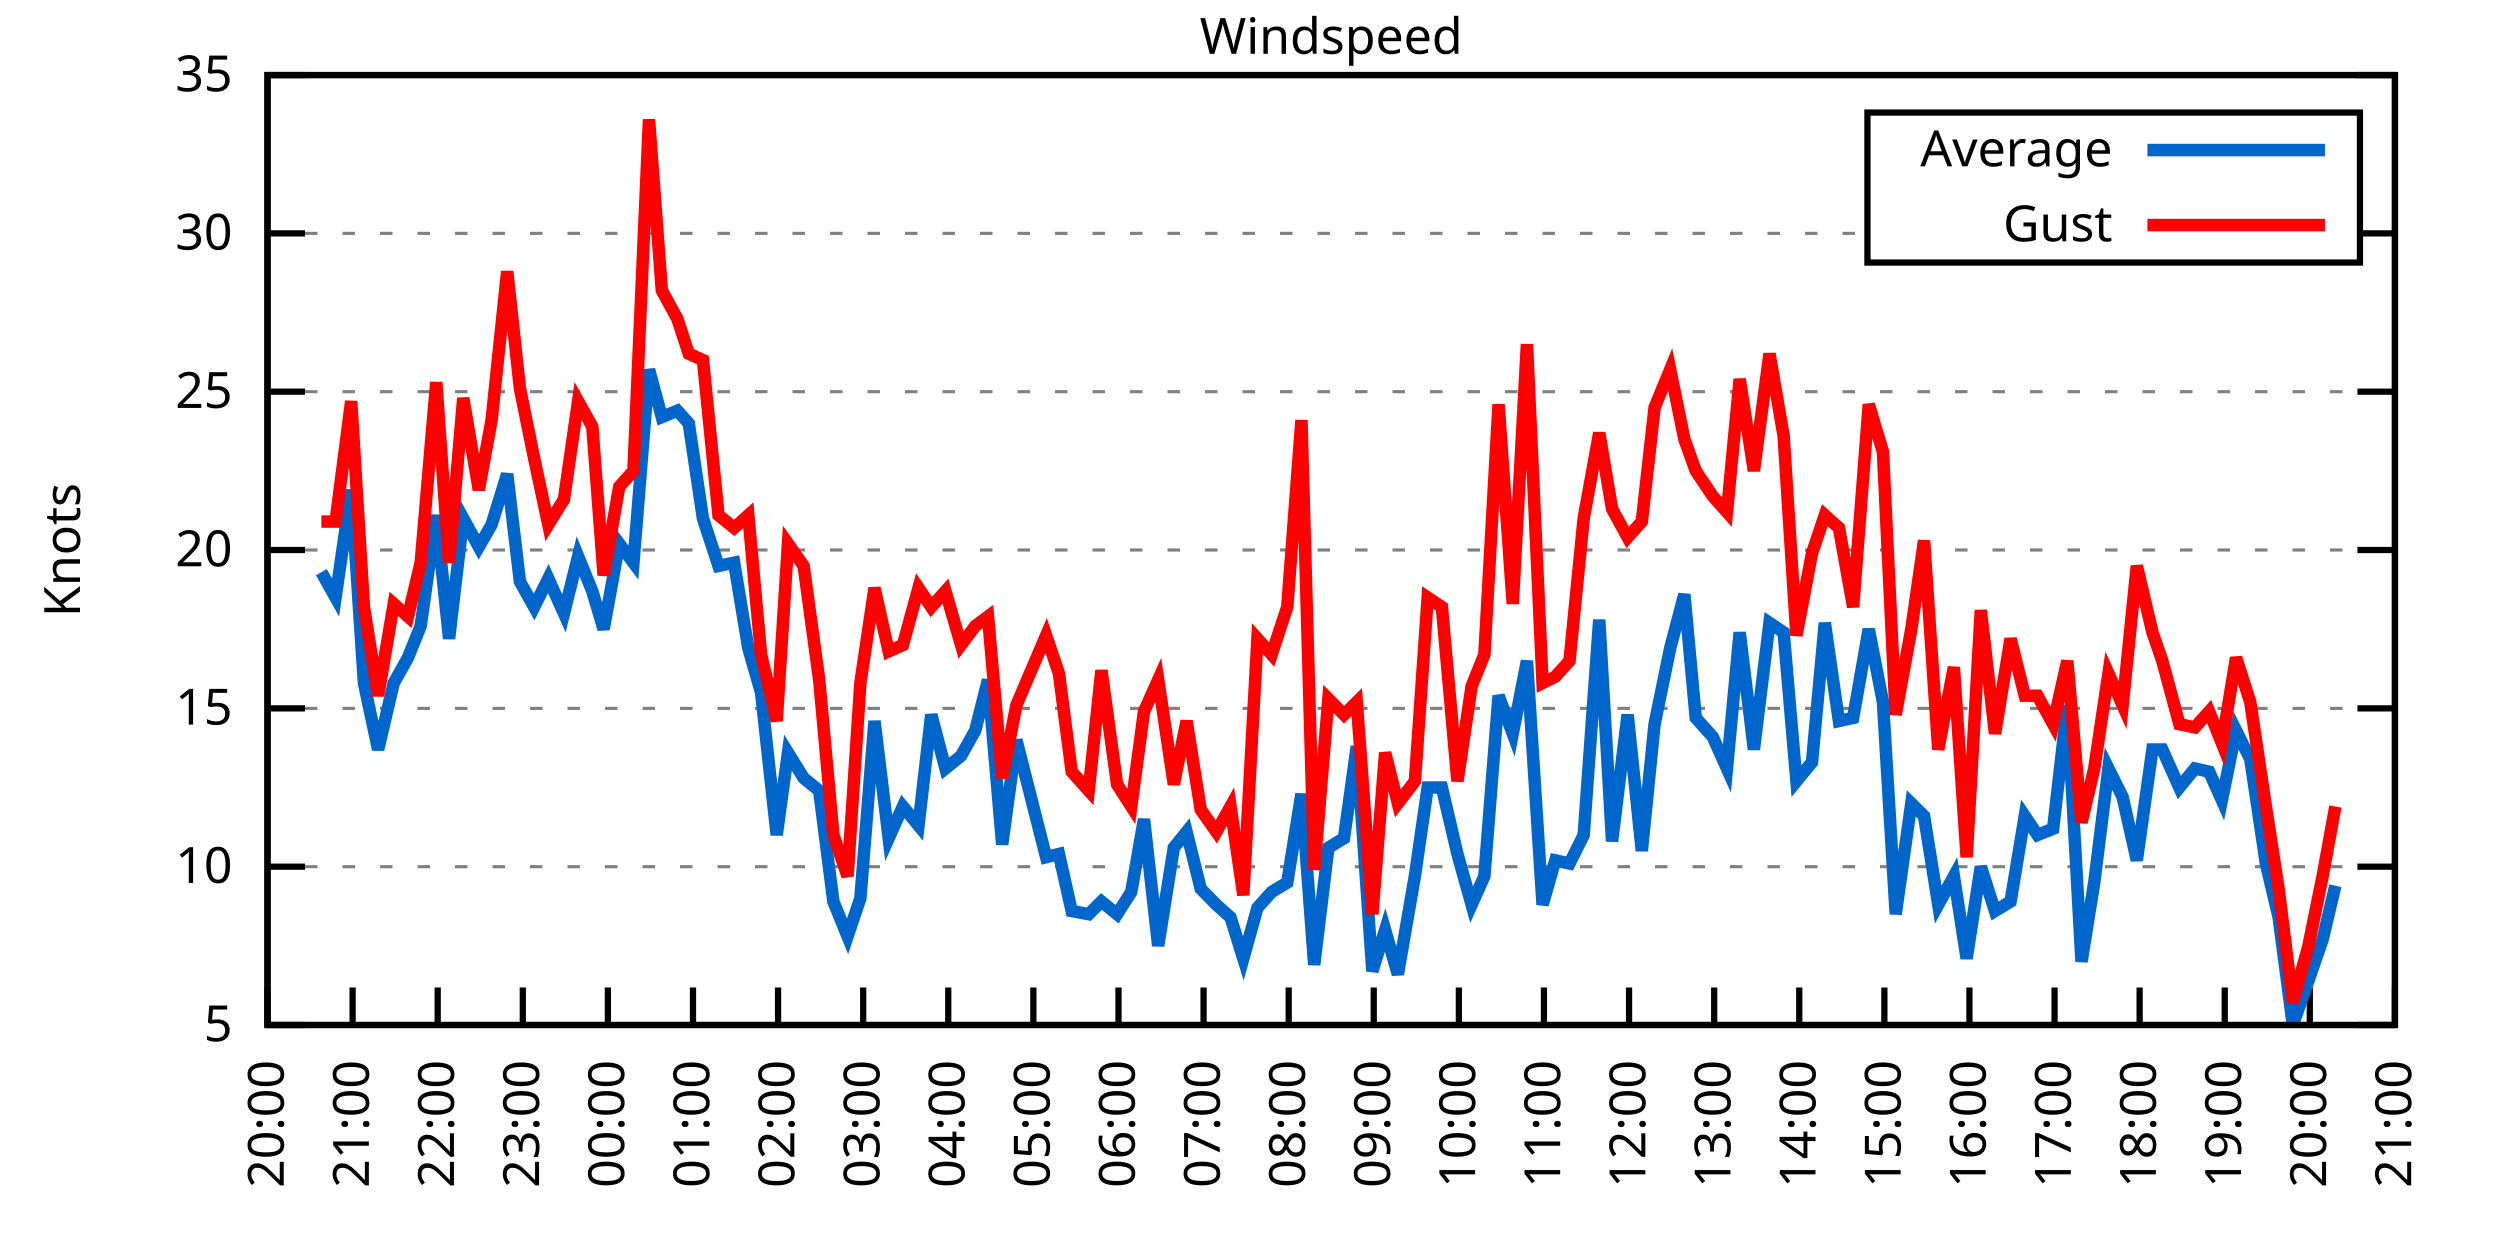
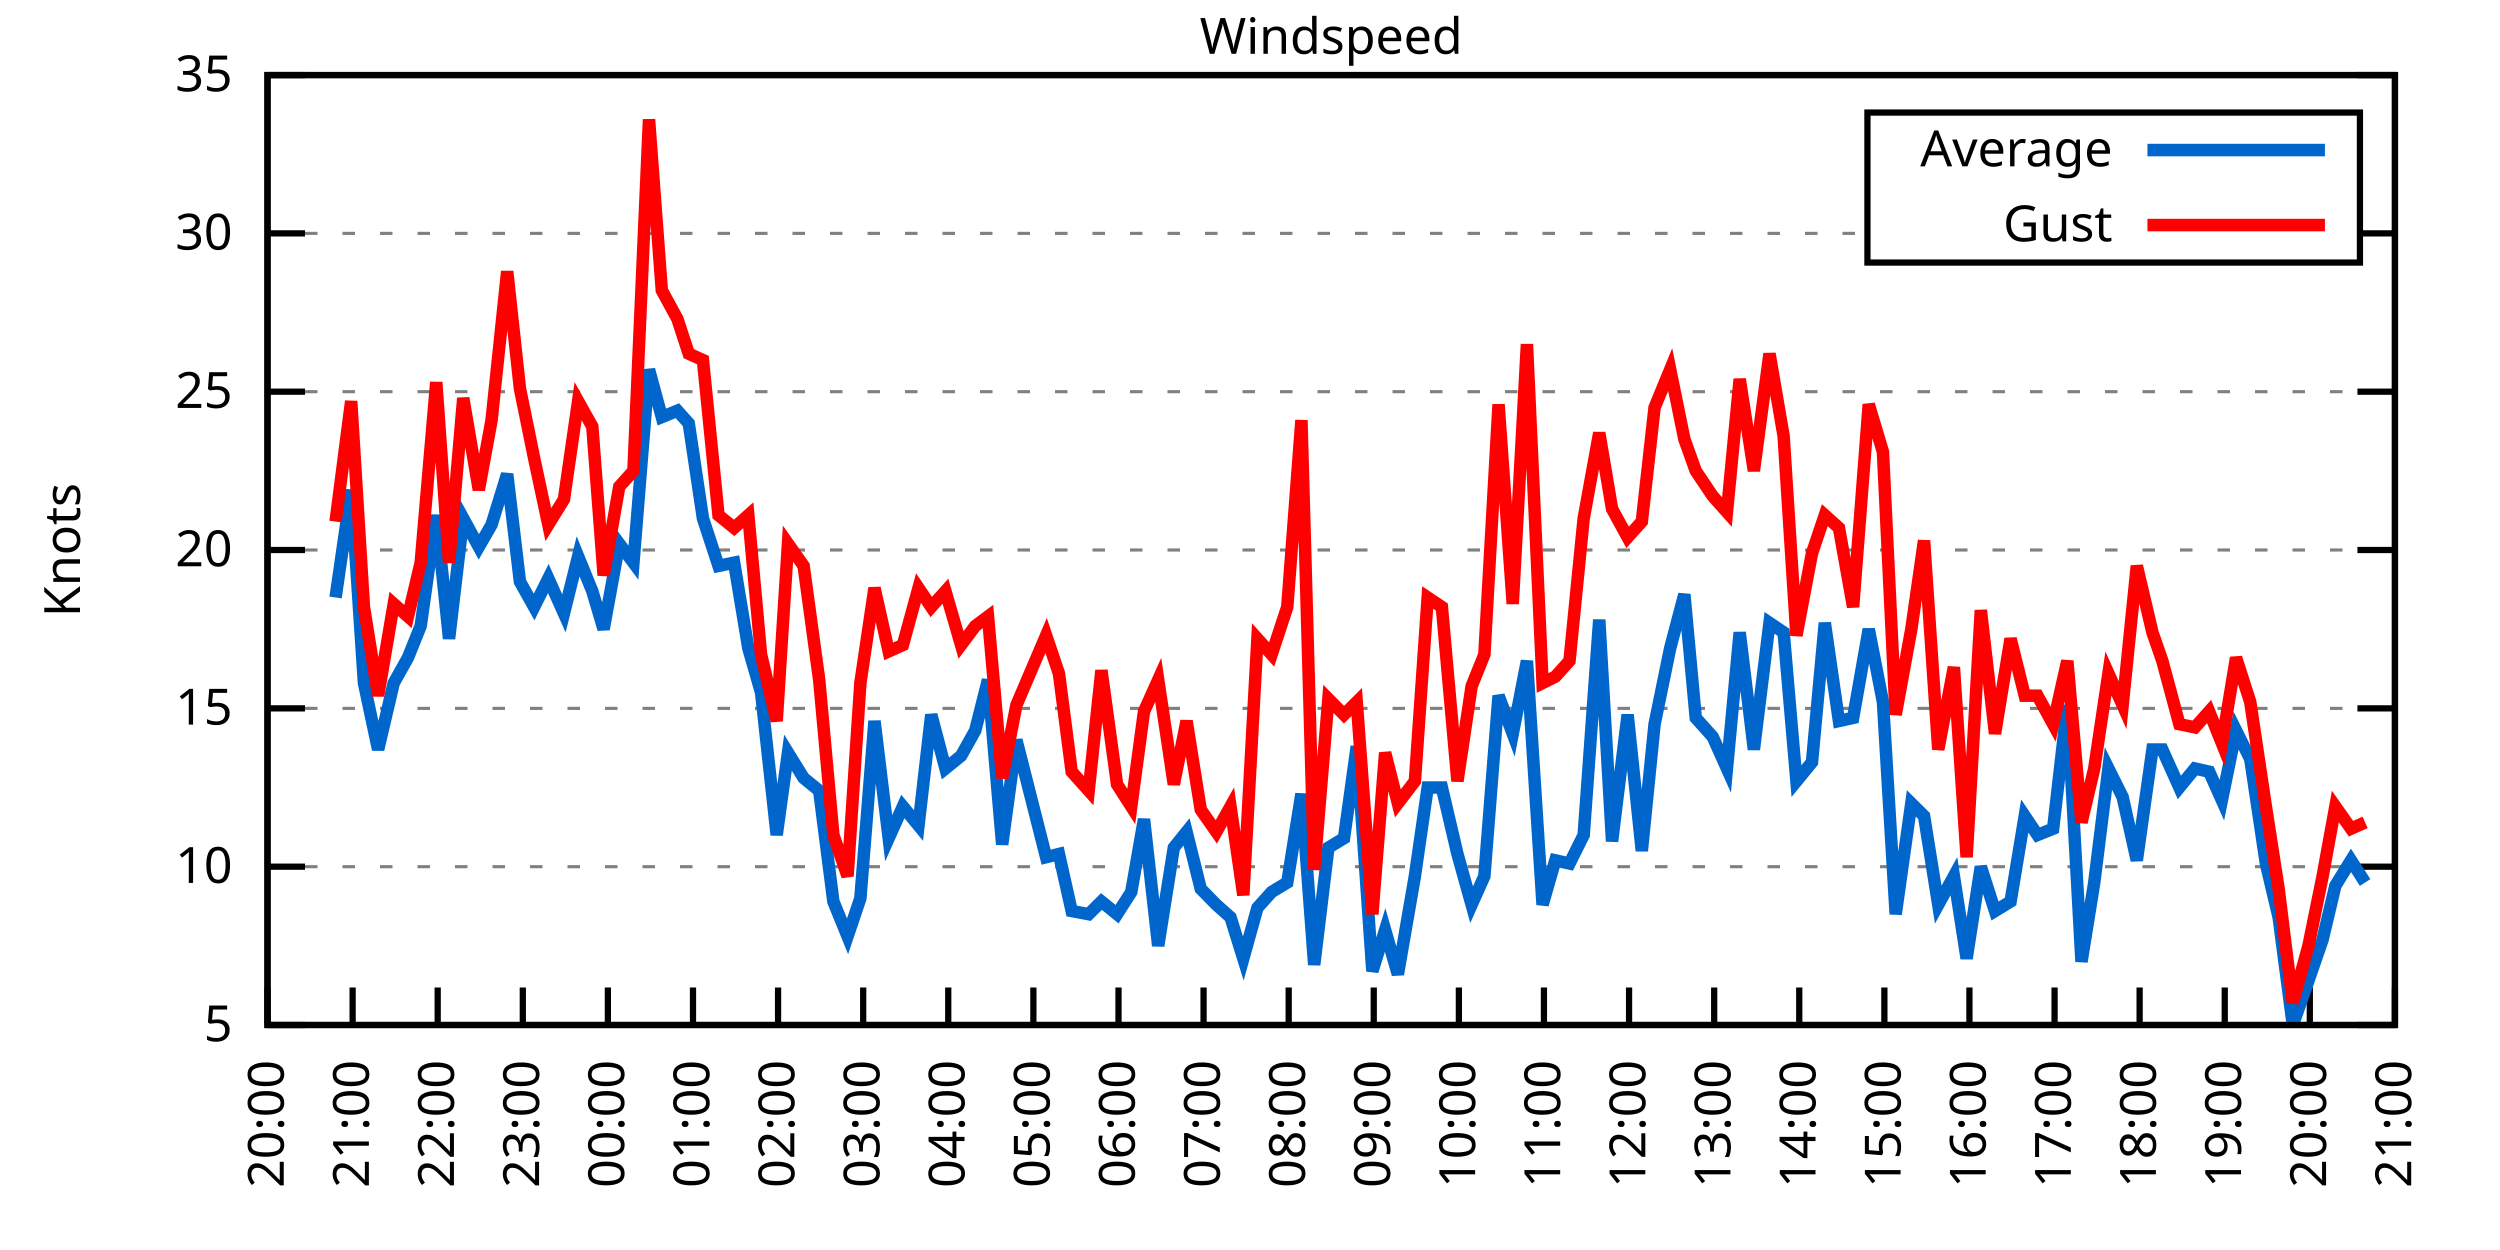
<svg xmlns="http://www.w3.org/2000/svg" xmlns:xlink="http://www.w3.org/1999/xlink" width="400" height="200" viewBox="0 0 400 200">
  <g id="gnuplot_canvas">
    <rect x="0" y="0" width="400" height="200" fill="none" />
    <defs>
      <circle id="gpDot" r="0.5" stroke-width="0.5" stroke="currentColor" />
      <path id="gpPt0" stroke-width="0.333" stroke="currentColor" d="M-1,0 h2 M0,-1 v2" />
      <path id="gpPt1" stroke-width="0.333" stroke="currentColor" d="M-1,-1 L1,1 M1,-1 L-1,1" />
      <path id="gpPt2" stroke-width="0.333" stroke="currentColor" d="M-1,0 L1,0 M0,-1 L0,1 M-1,-1 L1,1 M-1,1 L1,-1" />
      <rect id="gpPt3" stroke-width="0.333" stroke="currentColor" x="-1" y="-1" width="2" height="2" />
      <rect id="gpPt4" stroke-width="0.333" stroke="currentColor" fill="currentColor" x="-1" y="-1" width="2" height="2" />
      <circle id="gpPt5" stroke-width="0.333" stroke="currentColor" cx="0" cy="0" r="1" />
      <use xlink:href="#gpPt5" id="gpPt6" fill="currentColor" stroke="none" />
      <path id="gpPt7" stroke-width="0.333" stroke="currentColor" d="M0,-1.33 L-1.33,0.67 L1.33,0.67 z" />
      <use xlink:href="#gpPt7" id="gpPt8" fill="currentColor" stroke="none" />
      <use xlink:href="#gpPt7" id="gpPt9" stroke="currentColor" transform="rotate(180)" />
      <use xlink:href="#gpPt9" id="gpPt10" fill="currentColor" stroke="none" />
      <use xlink:href="#gpPt3" id="gpPt11" stroke="currentColor" transform="rotate(45)" />
      <use xlink:href="#gpPt11" id="gpPt12" fill="currentColor" stroke="none" />
      <path id="gpPt13" stroke-width="0.333" stroke="currentColor" d="M0,1.330 L1.265,0.411 L0.782,-1.067 L-0.782,-1.076 L-1.265,0.411 z" />
      <use xlink:href="#gpPt13" id="gpPt14" fill="currentColor" stroke="none" />
      <filter id="textbox" filterUnits="objectBoundingBox" x="0" y="0" height="1" width="1">
        <feFlood flood-color="white" flood-opacity="1" result="bgnd" />
        <feComposite in="SourceGraphic" in2="bgnd" operator="atop" />
      </filter>
      <filter id="greybox" filterUnits="objectBoundingBox" x="0" y="0" height="1" width="1">
        <feFlood flood-color="lightgrey" flood-opacity="1" result="grey" />
        <feComposite in="SourceGraphic" in2="grey" operator="atop" />
      </filter>
    </defs>
    <g fill="none" color="white" stroke="currentColor" stroke-width="1.00" stroke-linecap="butt" stroke-linejoin="miter">
</g>
    <g fill="none" color="black" stroke="currentColor" stroke-width="1.00" stroke-linecap="butt" stroke-linejoin="miter">
      <g stroke="none" shape-rendering="crispEdges">
        <polygon fill="rgb(255, 255, 255)" points="42.80,164.00 383.18,164.00 383.18,12.02 42.80,12.02 " />
      </g>
    </g>
    <g fill="none" color="black" stroke="currentColor" stroke-width="1.00" stroke-linecap="butt" stroke-linejoin="miter">
</g>
    <g fill="none" color="black" stroke="black" stroke-width="0.50" stroke-linecap="butt" stroke-linejoin="miter">
</g>
    <g fill="none" color="gray" stroke="currentColor" stroke-width="0.50" stroke-linecap="butt" stroke-linejoin="miter">
      <path stroke="gray" stroke-dasharray="2,4" class="gridline" d="M42.80,164.00 L383.19,164.00  " />
    </g>
    <g fill="none" color="gray" stroke="gray" stroke-width="1.00" stroke-linecap="butt" stroke-linejoin="miter">
</g>
    <g fill="none" color="black" stroke="currentColor" stroke-width="1.00" stroke-linecap="butt" stroke-linejoin="miter">
      <path stroke="black" d="M42.80,164.00 L48.80,164.00 M383.19,164.00 L377.19,164.00  " />
      <g transform="translate(37.20,166.60)" stroke="none" fill="black" font-family="Sans" font-size="8.00" text-anchor="end">
        <text>
          <tspan font-family="Sans"> 5</tspan>
        </text>
      </g>
    </g>
    <g fill="none" color="black" stroke="currentColor" stroke-width="1.00" stroke-linecap="butt" stroke-linejoin="miter">
</g>
    <g fill="none" color="black" stroke="black" stroke-width="0.50" stroke-linecap="butt" stroke-linejoin="miter">
</g>
    <g fill="none" color="gray" stroke="currentColor" stroke-width="0.50" stroke-linecap="butt" stroke-linejoin="miter">
      <path stroke="gray" stroke-dasharray="2,4" class="gridline" d="M42.80,138.67 L383.19,138.67  " />
    </g>
    <g fill="none" color="gray" stroke="gray" stroke-width="1.00" stroke-linecap="butt" stroke-linejoin="miter">
</g>
    <g fill="none" color="black" stroke="currentColor" stroke-width="1.00" stroke-linecap="butt" stroke-linejoin="miter">
      <path stroke="black" d="M42.80,138.67 L48.80,138.67 M383.19,138.67 L377.19,138.67  " />
      <g transform="translate(37.20,141.27)" stroke="none" fill="black" font-family="Sans" font-size="8.00" text-anchor="end">
        <text>
          <tspan font-family="Sans"> 10</tspan>
        </text>
      </g>
    </g>
    <g fill="none" color="black" stroke="currentColor" stroke-width="1.00" stroke-linecap="butt" stroke-linejoin="miter">
</g>
    <g fill="none" color="black" stroke="black" stroke-width="0.50" stroke-linecap="butt" stroke-linejoin="miter">
</g>
    <g fill="none" color="gray" stroke="currentColor" stroke-width="0.50" stroke-linecap="butt" stroke-linejoin="miter">
      <path stroke="gray" stroke-dasharray="2,4" class="gridline" d="M42.80,113.34 L383.19,113.34  " />
    </g>
    <g fill="none" color="gray" stroke="gray" stroke-width="1.00" stroke-linecap="butt" stroke-linejoin="miter">
</g>
    <g fill="none" color="black" stroke="currentColor" stroke-width="1.00" stroke-linecap="butt" stroke-linejoin="miter">
      <path stroke="black" d="M42.80,113.34 L48.80,113.34 M383.19,113.34 L377.19,113.34  " />
      <g transform="translate(37.20,115.94)" stroke="none" fill="black" font-family="Sans" font-size="8.00" text-anchor="end">
        <text>
          <tspan font-family="Sans"> 15</tspan>
        </text>
      </g>
    </g>
    <g fill="none" color="black" stroke="currentColor" stroke-width="1.00" stroke-linecap="butt" stroke-linejoin="miter">
</g>
    <g fill="none" color="black" stroke="black" stroke-width="0.50" stroke-linecap="butt" stroke-linejoin="miter">
</g>
    <g fill="none" color="gray" stroke="currentColor" stroke-width="0.50" stroke-linecap="butt" stroke-linejoin="miter">
      <path stroke="gray" stroke-dasharray="2,4" class="gridline" d="M42.80,88.00 L383.19,88.00  " />
    </g>
    <g fill="none" color="gray" stroke="gray" stroke-width="1.00" stroke-linecap="butt" stroke-linejoin="miter">
</g>
    <g fill="none" color="black" stroke="currentColor" stroke-width="1.00" stroke-linecap="butt" stroke-linejoin="miter">
      <path stroke="black" d="M42.80,88.00 L48.80,88.00 M383.19,88.00 L377.19,88.00  " />
      <g transform="translate(37.20,90.60)" stroke="none" fill="black" font-family="Sans" font-size="8.00" text-anchor="end">
        <text>
          <tspan font-family="Sans"> 20</tspan>
        </text>
      </g>
    </g>
    <g fill="none" color="black" stroke="currentColor" stroke-width="1.00" stroke-linecap="butt" stroke-linejoin="miter">
</g>
    <g fill="none" color="black" stroke="black" stroke-width="0.50" stroke-linecap="butt" stroke-linejoin="miter">
</g>
    <g fill="none" color="gray" stroke="currentColor" stroke-width="0.50" stroke-linecap="butt" stroke-linejoin="miter">
      <path stroke="gray" stroke-dasharray="2,4" class="gridline" d="M42.80,62.67 L383.19,62.67  " />
    </g>
    <g fill="none" color="gray" stroke="gray" stroke-width="1.00" stroke-linecap="butt" stroke-linejoin="miter">
</g>
    <g fill="none" color="black" stroke="currentColor" stroke-width="1.00" stroke-linecap="butt" stroke-linejoin="miter">
      <path stroke="black" d="M42.80,62.67 L48.80,62.67 M383.19,62.67 L377.19,62.67  " />
      <g transform="translate(37.20,65.27)" stroke="none" fill="black" font-family="Sans" font-size="8.00" text-anchor="end">
        <text>
          <tspan font-family="Sans"> 25</tspan>
        </text>
      </g>
    </g>
    <g fill="none" color="black" stroke="currentColor" stroke-width="1.00" stroke-linecap="butt" stroke-linejoin="miter">
</g>
    <g fill="none" color="black" stroke="black" stroke-width="0.50" stroke-linecap="butt" stroke-linejoin="miter">
</g>
    <g fill="none" color="gray" stroke="currentColor" stroke-width="0.50" stroke-linecap="butt" stroke-linejoin="miter">
      <path stroke="gray" stroke-dasharray="2,4" class="gridline" d="M42.80,37.34 L298.79,37.34 M377.59,37.34 L383.19,37.34  " />
    </g>
    <g fill="none" color="gray" stroke="gray" stroke-width="1.00" stroke-linecap="butt" stroke-linejoin="miter">
</g>
    <g fill="none" color="black" stroke="currentColor" stroke-width="1.00" stroke-linecap="butt" stroke-linejoin="miter">
      <path stroke="black" d="M42.80,37.34 L48.80,37.34 M383.19,37.34 L377.19,37.34  " />
      <g transform="translate(37.20,39.94)" stroke="none" fill="black" font-family="Sans" font-size="8.00" text-anchor="end">
        <text>
          <tspan font-family="Sans"> 30</tspan>
        </text>
      </g>
    </g>
    <g fill="none" color="black" stroke="currentColor" stroke-width="1.00" stroke-linecap="butt" stroke-linejoin="miter">
</g>
    <g fill="none" color="black" stroke="black" stroke-width="0.50" stroke-linecap="butt" stroke-linejoin="miter">
</g>
    <g fill="none" color="gray" stroke="currentColor" stroke-width="0.50" stroke-linecap="butt" stroke-linejoin="miter">
      <path stroke="gray" stroke-dasharray="2,4" class="gridline" d="M42.80,12.01 L383.19,12.01  " />
    </g>
    <g fill="none" color="gray" stroke="gray" stroke-width="1.00" stroke-linecap="butt" stroke-linejoin="miter">
</g>
    <g fill="none" color="black" stroke="currentColor" stroke-width="1.00" stroke-linecap="butt" stroke-linejoin="miter">
      <path stroke="black" d="M42.80,12.01 L48.80,12.01 M383.19,12.01 L377.19,12.01  " />
      <g transform="translate(37.20,14.61)" stroke="none" fill="black" font-family="Sans" font-size="8.00" text-anchor="end">
        <text>
          <tspan font-family="Sans"> 35</tspan>
        </text>
      </g>
    </g>
    <g fill="none" color="black" stroke="currentColor" stroke-width="1.00" stroke-linecap="butt" stroke-linejoin="miter">
      <path stroke="black" d="M42.80,164.00 L42.80,158.00  " />
      <g transform="translate(45.40,169.60) rotate(270.00)" stroke="none" fill="black" font-family="Sans" font-size="8.00" text-anchor="end">
        <text>
          <tspan font-family="Sans">20:00</tspan>
        </text>
      </g>
    </g>
    <g fill="none" color="black" stroke="currentColor" stroke-width="1.00" stroke-linecap="butt" stroke-linejoin="miter">
      <path stroke="black" d="M56.42,164.00 L56.42,158.00  " />
      <g transform="translate(59.02,169.60) rotate(270.00)" stroke="none" fill="black" font-family="Sans" font-size="8.00" text-anchor="end">
        <text>
          <tspan font-family="Sans">21:00</tspan>
        </text>
      </g>
    </g>
    <g fill="none" color="black" stroke="currentColor" stroke-width="1.00" stroke-linecap="butt" stroke-linejoin="miter">
      <path stroke="black" d="M70.03,164.00 L70.03,158.00  " />
      <g transform="translate(72.63,169.60) rotate(270.00)" stroke="none" fill="black" font-family="Sans" font-size="8.00" text-anchor="end">
        <text>
          <tspan font-family="Sans">22:00</tspan>
        </text>
      </g>
    </g>
    <g fill="none" color="black" stroke="currentColor" stroke-width="1.00" stroke-linecap="butt" stroke-linejoin="miter">
      <path stroke="black" d="M83.65,164.00 L83.65,158.00  " />
      <g transform="translate(86.25,169.60) rotate(270.00)" stroke="none" fill="black" font-family="Sans" font-size="8.00" text-anchor="end">
        <text>
          <tspan font-family="Sans">23:00</tspan>
        </text>
      </g>
    </g>
    <g fill="none" color="black" stroke="currentColor" stroke-width="1.00" stroke-linecap="butt" stroke-linejoin="miter">
      <path stroke="black" d="M97.26,164.00 L97.26,158.00  " />
      <g transform="translate(99.86,169.60) rotate(270.00)" stroke="none" fill="black" font-family="Sans" font-size="8.00" text-anchor="end">
        <text>
          <tspan font-family="Sans">00:00</tspan>
        </text>
      </g>
    </g>
    <g fill="none" color="black" stroke="currentColor" stroke-width="1.00" stroke-linecap="butt" stroke-linejoin="miter">
      <path stroke="black" d="M110.88,164.00 L110.88,158.00  " />
      <g transform="translate(113.48,169.60) rotate(270.00)" stroke="none" fill="black" font-family="Sans" font-size="8.00" text-anchor="end">
        <text>
          <tspan font-family="Sans">01:00</tspan>
        </text>
      </g>
    </g>
    <g fill="none" color="black" stroke="currentColor" stroke-width="1.00" stroke-linecap="butt" stroke-linejoin="miter">
      <path stroke="black" d="M124.49,164.00 L124.49,158.00  " />
      <g transform="translate(127.09,169.60) rotate(270.00)" stroke="none" fill="black" font-family="Sans" font-size="8.00" text-anchor="end">
        <text>
          <tspan font-family="Sans">02:00</tspan>
        </text>
      </g>
    </g>
    <g fill="none" color="black" stroke="currentColor" stroke-width="1.00" stroke-linecap="butt" stroke-linejoin="miter">
      <path stroke="black" d="M138.11,164.00 L138.11,158.00  " />
      <g transform="translate(140.71,169.60) rotate(270.00)" stroke="none" fill="black" font-family="Sans" font-size="8.00" text-anchor="end">
        <text>
          <tspan font-family="Sans">03:00</tspan>
        </text>
      </g>
    </g>
    <g fill="none" color="black" stroke="currentColor" stroke-width="1.00" stroke-linecap="butt" stroke-linejoin="miter">
      <path stroke="black" d="M151.72,164.00 L151.72,158.00  " />
      <g transform="translate(154.32,169.60) rotate(270.00)" stroke="none" fill="black" font-family="Sans" font-size="8.00" text-anchor="end">
        <text>
          <tspan font-family="Sans">04:00</tspan>
        </text>
      </g>
    </g>
    <g fill="none" color="black" stroke="currentColor" stroke-width="1.00" stroke-linecap="butt" stroke-linejoin="miter">
      <path stroke="black" d="M165.34,164.00 L165.34,158.00  " />
      <g transform="translate(167.94,169.60) rotate(270.00)" stroke="none" fill="black" font-family="Sans" font-size="8.00" text-anchor="end">
        <text>
          <tspan font-family="Sans">05:00</tspan>
        </text>
      </g>
    </g>
    <g fill="none" color="black" stroke="currentColor" stroke-width="1.00" stroke-linecap="butt" stroke-linejoin="miter">
      <path stroke="black" d="M178.96,164.00 L178.96,158.00  " />
      <g transform="translate(181.56,169.60) rotate(270.00)" stroke="none" fill="black" font-family="Sans" font-size="8.00" text-anchor="end">
        <text>
          <tspan font-family="Sans">06:00</tspan>
        </text>
      </g>
    </g>
    <g fill="none" color="black" stroke="currentColor" stroke-width="1.00" stroke-linecap="butt" stroke-linejoin="miter">
      <path stroke="black" d="M192.57,164.00 L192.57,158.00  " />
      <g transform="translate(195.17,169.60) rotate(270.00)" stroke="none" fill="black" font-family="Sans" font-size="8.00" text-anchor="end">
        <text>
          <tspan font-family="Sans">07:00</tspan>
        </text>
      </g>
    </g>
    <g fill="none" color="black" stroke="currentColor" stroke-width="1.00" stroke-linecap="butt" stroke-linejoin="miter">
      <path stroke="black" d="M206.19,164.00 L206.19,158.00  " />
      <g transform="translate(208.79,169.60) rotate(270.00)" stroke="none" fill="black" font-family="Sans" font-size="8.00" text-anchor="end">
        <text>
          <tspan font-family="Sans">08:00</tspan>
        </text>
      </g>
    </g>
    <g fill="none" color="black" stroke="currentColor" stroke-width="1.00" stroke-linecap="butt" stroke-linejoin="miter">
      <path stroke="black" d="M219.80,164.00 L219.80,158.00  " />
      <g transform="translate(222.40,169.60) rotate(270.00)" stroke="none" fill="black" font-family="Sans" font-size="8.00" text-anchor="end">
        <text>
          <tspan font-family="Sans">09:00</tspan>
        </text>
      </g>
    </g>
    <g fill="none" color="black" stroke="currentColor" stroke-width="1.00" stroke-linecap="butt" stroke-linejoin="miter">
      <path stroke="black" d="M233.42,164.00 L233.42,158.00  " />
      <g transform="translate(236.02,169.60) rotate(270.00)" stroke="none" fill="black" font-family="Sans" font-size="8.00" text-anchor="end">
        <text>
          <tspan font-family="Sans">10:00</tspan>
        </text>
      </g>
    </g>
    <g fill="none" color="black" stroke="currentColor" stroke-width="1.00" stroke-linecap="butt" stroke-linejoin="miter">
      <path stroke="black" d="M247.03,164.00 L247.03,158.00  " />
      <g transform="translate(249.63,169.60) rotate(270.00)" stroke="none" fill="black" font-family="Sans" font-size="8.00" text-anchor="end">
        <text>
          <tspan font-family="Sans">11:00</tspan>
        </text>
      </g>
    </g>
    <g fill="none" color="black" stroke="currentColor" stroke-width="1.00" stroke-linecap="butt" stroke-linejoin="miter">
      <path stroke="black" d="M260.65,164.00 L260.65,158.00  " />
      <g transform="translate(263.25,169.60) rotate(270.00)" stroke="none" fill="black" font-family="Sans" font-size="8.00" text-anchor="end">
        <text>
          <tspan font-family="Sans">12:00</tspan>
        </text>
      </g>
    </g>
    <g fill="none" color="black" stroke="currentColor" stroke-width="1.00" stroke-linecap="butt" stroke-linejoin="miter">
      <path stroke="black" d="M274.27,164.00 L274.27,158.00  " />
      <g transform="translate(276.87,169.60) rotate(270.00)" stroke="none" fill="black" font-family="Sans" font-size="8.00" text-anchor="end">
        <text>
          <tspan font-family="Sans">13:00</tspan>
        </text>
      </g>
    </g>
    <g fill="none" color="black" stroke="currentColor" stroke-width="1.00" stroke-linecap="butt" stroke-linejoin="miter">
      <path stroke="black" d="M287.88,164.00 L287.88,158.00  " />
      <g transform="translate(290.48,169.60) rotate(270.00)" stroke="none" fill="black" font-family="Sans" font-size="8.00" text-anchor="end">
        <text>
          <tspan font-family="Sans">14:00</tspan>
        </text>
      </g>
    </g>
    <g fill="none" color="black" stroke="currentColor" stroke-width="1.00" stroke-linecap="butt" stroke-linejoin="miter">
      <path stroke="black" d="M301.50,164.00 L301.50,158.00  " />
      <g transform="translate(304.10,169.60) rotate(270.00)" stroke="none" fill="black" font-family="Sans" font-size="8.00" text-anchor="end">
        <text>
          <tspan font-family="Sans">15:00</tspan>
        </text>
      </g>
    </g>
    <g fill="none" color="black" stroke="currentColor" stroke-width="1.00" stroke-linecap="butt" stroke-linejoin="miter">
      <path stroke="black" d="M315.11,164.00 L315.11,158.00  " />
      <g transform="translate(317.71,169.60) rotate(270.00)" stroke="none" fill="black" font-family="Sans" font-size="8.00" text-anchor="end">
        <text>
          <tspan font-family="Sans">16:00</tspan>
        </text>
      </g>
    </g>
    <g fill="none" color="black" stroke="currentColor" stroke-width="1.00" stroke-linecap="butt" stroke-linejoin="miter">
      <path stroke="black" d="M328.73,164.00 L328.73,158.00  " />
      <g transform="translate(331.33,169.60) rotate(270.00)" stroke="none" fill="black" font-family="Sans" font-size="8.00" text-anchor="end">
        <text>
          <tspan font-family="Sans">17:00</tspan>
        </text>
      </g>
    </g>
    <g fill="none" color="black" stroke="currentColor" stroke-width="1.00" stroke-linecap="butt" stroke-linejoin="miter">
      <path stroke="black" d="M342.34,164.00 L342.34,158.00  " />
      <g transform="translate(344.94,169.60) rotate(270.00)" stroke="none" fill="black" font-family="Sans" font-size="8.00" text-anchor="end">
        <text>
          <tspan font-family="Sans">18:00</tspan>
        </text>
      </g>
    </g>
    <g fill="none" color="black" stroke="currentColor" stroke-width="1.00" stroke-linecap="butt" stroke-linejoin="miter">
      <path stroke="black" d="M355.96,164.00 L355.96,158.00  " />
      <g transform="translate(358.56,169.60) rotate(270.00)" stroke="none" fill="black" font-family="Sans" font-size="8.00" text-anchor="end">
        <text>
          <tspan font-family="Sans">19:00</tspan>
        </text>
      </g>
    </g>
    <g fill="none" color="black" stroke="currentColor" stroke-width="1.00" stroke-linecap="butt" stroke-linejoin="miter">
      <path stroke="black" d="M369.57,164.00 L369.57,158.00  " />
      <g transform="translate(372.17,169.60) rotate(270.00)" stroke="none" fill="black" font-family="Sans" font-size="8.00" text-anchor="end">
        <text>
          <tspan font-family="Sans">20:00</tspan>
        </text>
      </g>
    </g>
    <g fill="none" color="black" stroke="currentColor" stroke-width="1.00" stroke-linecap="butt" stroke-linejoin="miter">
      <path stroke="black" d="M383.19,164.00 L383.19,158.00  " />
      <g transform="translate(385.79,169.60) rotate(270.00)" stroke="none" fill="black" font-family="Sans" font-size="8.00" text-anchor="end">
        <text>
          <tspan font-family="Sans">21:00</tspan>
        </text>
      </g>
    </g>
    <g fill="none" color="black" stroke="currentColor" stroke-width="1.00" stroke-linecap="butt" stroke-linejoin="miter">
</g>
    <g fill="none" color="black" stroke="currentColor" stroke-width="1.00" stroke-linecap="butt" stroke-linejoin="miter">
      <path stroke="black" d="M42.80,12.01 L42.80,164.00 L383.19,164.00 L383.19,12.01 L42.80,12.01 Z  " />
    </g>
    <g fill="none" color="black" stroke="currentColor" stroke-width="1.00" stroke-linecap="butt" stroke-linejoin="miter">
</g>
    <g fill="none" color="black" stroke="currentColor" stroke-width="1.00" stroke-linecap="butt" stroke-linejoin="miter">
      <path stroke="black" d="M298.79,42.01 L298.79,18.01 L377.59,18.01 L377.59,42.01 L298.79,42.01 Z  " />
    </g>
    <g id="Windspeed_plot_1">
      <g fill="none" color="white" stroke="black" stroke-width="2.00" stroke-linecap="butt" stroke-linejoin="miter">
</g>
      <g fill="none" color="black" stroke="currentColor" stroke-width="2.00" stroke-linecap="butt" stroke-linejoin="miter">
        <g transform="translate(337.99,26.61)" stroke="none" fill="black" font-family="Sans" font-size="8.00" text-anchor="end">
          <text>
            <tspan font-family="Sans">Average</tspan>
          </text>
        </g>
      </g>
      <g fill="none" color="black" stroke="currentColor" stroke-width="2.00" stroke-linecap="butt" stroke-linejoin="miter">
-         <path stroke="rgb(  0, 102, 204)" d="M343.59,24.01 L371.99,24.01 M51.42,91.55 L53.69,95.60 L56.19,78.38 L58.23,109.28 L60.50,119.92 L63.00,109.28   L65.27,105.23 L67.31,100.16 L69.80,82.43 L71.85,102.19 L74.12,82.94 L76.61,87.50 L78.65,83.95 L81.15,75.85   L83.19,93.07 L85.46,97.12 L87.73,92.56 L90.23,98.14 L92.50,89.02 L94.77,94.59 L96.58,100.67 L99.08,86.99   L101.35,90.03 L103.84,59.13 L105.89,66.73 L108.38,65.71 L110.20,67.74 L112.47,82.94 L114.96,90.54 L117.46,90.03   L119.73,103.71 L121.77,110.80 L124.27,133.60 L126.08,120.43 L128.58,124.48 L131.07,126.51 L133.34,144.24 L135.61,149.81   L137.66,143.73 L139.92,115.36 L142.19,134.11 L144.46,129.04 L146.96,132.08 L149.00,114.35 L151.27,122.96 L153.77,120.94   L156.04,116.88 L158.08,108.78 L160.35,135.12 L162.62,118.40 L167.38,137.15 L169.43,136.64 L171.47,145.76 L174.19,146.27   L176.23,144.24 L178.73,146.27 L181.00,142.72 L183.04,131.07 L185.31,151.33 L187.81,135.63 L189.85,133.10 L192.12,142.21   L194.61,144.75 L196.88,146.77 L198.93,153.36 L201.19,145.25 L203.46,142.72 L205.96,141.20 L208.23,127.02 L210.27,154.37   L212.54,135.63 L215.04,134.11 L217.08,119.42 L219.58,155.39 L221.62,148.80 L223.66,155.89 L226.38,140.19 L228.43,126.00   L230.70,126.00 L233.19,136.64 L235.46,144.75 L237.50,140.19 L239.77,111.31 L242.04,117.39 L244.31,105.74 L246.81,144.75   L248.85,137.66 L251.12,138.16 L253.39,133.60 L255.88,99.15 L257.93,134.62 L260.42,114.35 L262.69,136.14 L264.73,115.87   L267.23,103.71 L269.50,95.10 L271.32,114.86 L274.04,117.90 L276.31,122.96 L278.35,101.18 L280.62,119.92 L283.12,99.66   L285.38,101.18 L287.43,124.99 L289.92,121.95 L291.97,99.66 L294.23,115.36 L296.50,114.86 L299.00,100.67 L301.27,112.32   L303.31,146.27 L305.81,128.54 L307.85,130.56 L310.12,144.75 L312.62,140.19 L314.66,153.36 L316.93,138.67 L319.20,145.76   L321.69,144.24 L323.96,130.56 L326.00,133.60 L328.50,132.59 L330.77,112.83 L333.04,153.87 L335.08,141.20 L337.35,122.96   L339.62,127.52 L341.89,137.66 L344.39,119.92 L345.97,119.92 L348.70,126.00 L351.19,122.96 L353.46,123.47 L355.50,128.03   L357.77,116.88 L360.04,121.44 L362.54,138.16 L364.58,146.77 L366.85,164.00 L369.35,156.91 L371.62,150.32 L373.66,141.71    " />
+         <path stroke="rgb(  0, 102, 204)" d="M343.59,24.01 L371.99,24.01 M53.69,95.60 L56.19,78.38 L58.23,109.28 L60.50,119.92 L63.00,109.28 L65.27,105.23   L67.31,100.16 L69.80,82.43 L71.85,102.19 L74.12,82.94 L76.61,87.50 L78.65,83.95 L81.15,75.85 L83.19,93.07   L85.46,97.12 L87.73,92.56 L90.23,98.14 L92.50,89.02 L94.77,94.59 L96.58,100.67 L99.08,86.99 L101.35,90.03   L103.84,59.13 L105.89,66.73 L108.38,65.71 L110.20,67.74 L112.47,82.94 L114.96,90.54 L117.46,90.03 L119.73,103.71   L121.77,110.80 L124.27,133.60 L126.08,120.43 L128.58,124.48 L131.07,126.51 L133.34,144.24 L135.61,149.81 L137.66,143.73   L139.92,115.36 L142.19,134.11 L144.46,129.04 L146.96,132.08 L149.00,114.35 L151.27,122.96 L153.77,120.94 L156.04,116.88   L158.08,108.78 L160.35,135.12 L162.62,118.40 L167.38,137.15 L169.43,136.64 L171.47,145.76 L174.19,146.27 L176.23,144.24   L178.73,146.27 L181.00,142.72 L183.04,131.07 L185.31,151.33 L187.81,135.63 L189.85,133.10 L192.12,142.21 L194.61,144.75   L196.88,146.77 L198.93,153.36 L201.19,145.25 L203.46,142.72 L205.96,141.20 L208.23,127.02 L210.27,154.37 L212.54,135.63   L215.04,134.11 L217.08,119.42 L219.58,155.39 L221.62,148.80 L223.66,155.89 L226.38,140.19 L228.43,126.00 L230.70,126.00   L233.19,136.64 L235.46,144.75 L237.50,140.19 L239.77,111.31 L242.04,117.39 L244.31,105.74 L246.81,144.75 L248.85,137.66   L251.12,138.16 L253.39,133.60 L255.88,99.15 L257.93,134.62 L260.42,114.35 L262.69,136.14 L264.73,115.87 L267.23,103.71   L269.50,95.10 L271.32,114.86 L274.04,117.90 L276.31,122.96 L278.35,101.18 L280.62,119.92 L283.12,99.66 L285.38,101.18   L287.43,124.99 L289.92,121.95 L291.97,99.66 L294.23,115.36 L296.50,114.86 L299.00,100.67 L301.27,112.32 L303.31,146.27   L305.81,128.54 L307.85,130.56 L310.12,144.75 L312.62,140.19 L314.66,153.36 L316.93,138.67 L319.20,145.76 L321.69,144.24   L323.96,130.56 L326.00,133.60 L328.50,132.59 L330.77,112.83 L333.04,153.87 L335.08,141.20 L337.35,122.96 L339.62,127.52   L341.89,137.66 L344.39,119.92 L345.97,119.92 L348.70,126.00 L351.19,122.96 L353.46,123.47 L355.50,128.03 L357.77,116.88   L360.04,121.44 L362.54,138.16 L364.58,146.77 L366.85,164.00 L369.35,156.91 L371.62,150.32 L373.66,141.71 L376.16,137.66   L378.42,141.20  " />
      </g>
    </g>
    <g id="Windspeed_plot_2">
      <g fill="none" color="black" stroke="currentColor" stroke-width="2.00" stroke-linecap="butt" stroke-linejoin="miter">
        <g transform="translate(337.99,38.61)" stroke="none" fill="black" font-family="Sans" font-size="8.00" text-anchor="end">
          <text>
            <tspan font-family="Sans">Gust</tspan>
          </text>
        </g>
      </g>
      <g fill="none" color="black" stroke="currentColor" stroke-width="2.00" stroke-linecap="butt" stroke-linejoin="miter">
-         <path stroke="rgb(255,   0,   0)" d="M343.59,36.01 L371.99,36.01 M51.42,83.45 L53.69,83.45 L56.19,64.19 L58.23,97.12 L60.50,111.31 L63.00,96.62   L65.27,98.64 L67.31,90.03 L69.80,61.15 L71.85,90.03 L74.12,63.69 L76.61,78.38 L78.65,67.23 L81.15,43.42   L83.19,62.17 L85.46,73.31 L87.73,83.95 L90.23,79.90 L92.50,64.19 L94.77,68.25 L96.58,92.06 L99.08,77.87   L101.35,75.34 L103.84,19.10 L105.89,46.46 L108.38,51.02 L110.20,56.59 L112.47,57.61 L114.96,82.43 L117.46,84.46   L119.73,82.43 L121.77,104.72 L124.27,115.36 L126.08,86.99 L128.58,90.54 L131.07,108.78 L133.34,133.60 L135.61,140.19   L137.66,109.28 L139.92,94.08 L142.19,104.22 L144.46,103.20 L146.96,94.08 L149.00,97.12 L151.27,94.59 L153.77,103.20   L156.04,100.16 L158.08,98.64 L160.35,124.48 L162.62,112.83 L167.38,101.68 L169.43,107.76 L171.47,123.47 L174.19,126.51   L176.23,107.26 L178.73,125.50 L181.00,129.04 L183.04,113.84 L185.31,108.78 L187.81,125.50 L189.85,115.36 L192.12,129.55   L194.61,133.10 L196.88,129.04 L198.93,143.23 L201.19,102.19 L203.46,104.72 L205.96,97.12 L208.23,67.23 L210.27,139.17   L212.54,111.82 L215.04,114.35 L217.08,112.32 L219.58,146.27 L221.62,120.43 L223.66,128.54 L226.38,124.99 L228.43,95.60   L230.70,97.12 L233.19,124.99 L235.46,109.79 L237.50,104.72 L239.77,64.70 L242.04,96.62 L244.31,55.07 L246.81,109.28   L248.85,108.27 L251.12,105.74 L253.39,82.94 L255.88,69.26 L257.93,81.42 L260.42,85.98 L262.69,83.45 L264.73,65.21   L267.23,59.13 L269.50,70.27 L271.32,75.34 L274.04,79.39 L276.31,81.93 L278.35,60.65 L280.62,75.34 L283.12,56.59   L285.38,69.77 L287.43,101.68 L289.92,88.51 L291.97,82.43 L294.23,84.46 L296.50,97.12 L299.00,64.70 L301.27,72.30   L303.31,114.35 L305.81,100.67 L307.85,86.49 L310.12,119.92 L312.62,106.75 L314.66,137.15 L316.93,97.63 L319.20,117.39   L321.69,102.19 L323.96,111.31 L326.00,111.31 L328.50,115.87 L330.77,105.74 L333.04,131.58 L335.08,122.96 L337.35,107.76   L339.62,112.83 L341.89,90.54 L344.39,101.18 L345.97,105.74 L348.70,115.87 L351.19,116.38 L353.46,113.84 L355.50,118.91   L357.77,105.23 L360.04,112.32 L362.54,129.04 L364.58,142.21 L366.85,160.45 L369.35,151.33 L371.62,140.19 L373.66,129.04    " />
+         <path stroke="rgb(255,   0,   0)" d="M343.59,36.01 L371.99,36.01 M53.69,83.45 L56.19,64.19 L58.23,97.12 L60.50,111.31 L63.00,96.62 L65.27,98.64   L67.31,90.03 L69.80,61.15 L71.85,90.03 L74.12,63.69 L76.61,78.38 L78.65,67.23 L81.15,43.42 L83.19,62.17   L85.46,73.31 L87.73,83.95 L90.23,79.90 L92.50,64.19 L94.77,68.25 L96.58,92.06 L99.08,77.87 L101.35,75.34   L103.84,19.10 L105.89,46.46 L108.38,51.02 L110.20,56.59 L112.47,57.61 L114.96,82.43 L117.46,84.46 L119.73,82.43   L121.77,104.72 L124.27,115.36 L126.08,86.99 L128.58,90.54 L131.07,108.78 L133.34,133.60 L135.61,140.19 L137.66,109.28   L139.92,94.08 L142.19,104.22 L144.46,103.20 L146.96,94.08 L149.00,97.12 L151.27,94.59 L153.77,103.20 L156.04,100.16   L158.08,98.64 L160.35,124.48 L162.62,112.83 L167.38,101.68 L169.43,107.76 L171.47,123.47 L174.19,126.51 L176.23,107.26   L178.73,125.50 L181.00,129.04 L183.04,113.84 L185.31,108.78 L187.81,125.50 L189.85,115.36 L192.12,129.55 L194.61,133.10   L196.88,129.04 L198.93,143.23 L201.19,102.19 L203.46,104.72 L205.96,97.12 L208.23,67.23 L210.27,139.17 L212.54,111.82   L215.04,114.35 L217.08,112.32 L219.58,146.27 L221.62,120.43 L223.66,128.54 L226.38,124.99 L228.43,95.60 L230.70,97.12   L233.19,124.99 L235.46,109.79 L237.50,104.72 L239.77,64.70 L242.04,96.62 L244.31,55.07 L246.81,109.28 L248.85,108.27   L251.12,105.74 L253.39,82.94 L255.88,69.26 L257.93,81.42 L260.42,85.98 L262.69,83.45 L264.73,65.21 L267.23,59.13   L269.50,70.27 L271.32,75.34 L274.04,79.39 L276.31,81.93 L278.35,60.65 L280.62,75.34 L283.12,56.59 L285.38,69.77   L287.43,101.68 L289.92,88.51 L291.97,82.43 L294.23,84.46 L296.50,97.12 L299.00,64.70 L301.27,72.30 L303.31,114.35   L305.81,100.67 L307.85,86.49 L310.12,119.92 L312.62,106.75 L314.66,137.15 L316.93,97.63 L319.20,117.39 L321.69,102.19   L323.96,111.31 L326.00,111.31 L328.50,115.87 L330.77,105.74 L333.04,131.58 L335.08,122.96 L337.35,107.76 L339.62,112.83   L341.89,90.54 L344.39,101.18 L345.97,105.74 L348.70,115.87 L351.19,116.38 L353.46,113.84 L355.50,118.91 L357.77,105.23   L360.04,112.32 L362.54,129.04 L364.58,142.21 L366.85,160.45 L369.35,151.33 L371.62,140.19 L373.66,129.04 L376.16,132.59   L378.42,131.58  " />
      </g>
    </g>
    <g fill="none" color="black" stroke="currentColor" stroke-width="2.00" stroke-linecap="butt" stroke-linejoin="miter">
</g>
    <g fill="none" color="black" stroke="black" stroke-width="1.00" stroke-linecap="butt" stroke-linejoin="miter">
</g>
    <g fill="none" color="black" stroke="currentColor" stroke-width="1.00" stroke-linecap="butt" stroke-linejoin="miter">
      <path stroke="black" d="M42.80,12.01 L42.80,164.00 L383.19,164.00 L383.19,12.01 L42.80,12.01 Z  " />
      <g transform="translate(12.80,88.01) rotate(270.00)" stroke="none" fill="black" font-family="Sans" font-size="8.00" text-anchor="middle">
        <text>
          <tspan font-family="Sans">Knots</tspan>
        </text>
      </g>
    </g>
    <g fill="none" color="black" stroke="currentColor" stroke-width="1.00" stroke-linecap="butt" stroke-linejoin="miter">
</g>
    <g fill="none" color="black" stroke="currentColor" stroke-width="1.00" stroke-linecap="butt" stroke-linejoin="miter">
      <g transform="translate(212.99,8.61)" stroke="none" fill="black" font-family="Sans" font-size="8.00" text-anchor="middle">
        <text>
          <tspan font-family="Sans">Windspeed</tspan>
        </text>
      </g>
    </g>
    <g fill="none" color="black" stroke="currentColor" stroke-width="1.00" stroke-linecap="butt" stroke-linejoin="miter">
</g>
  </g>
</svg>
